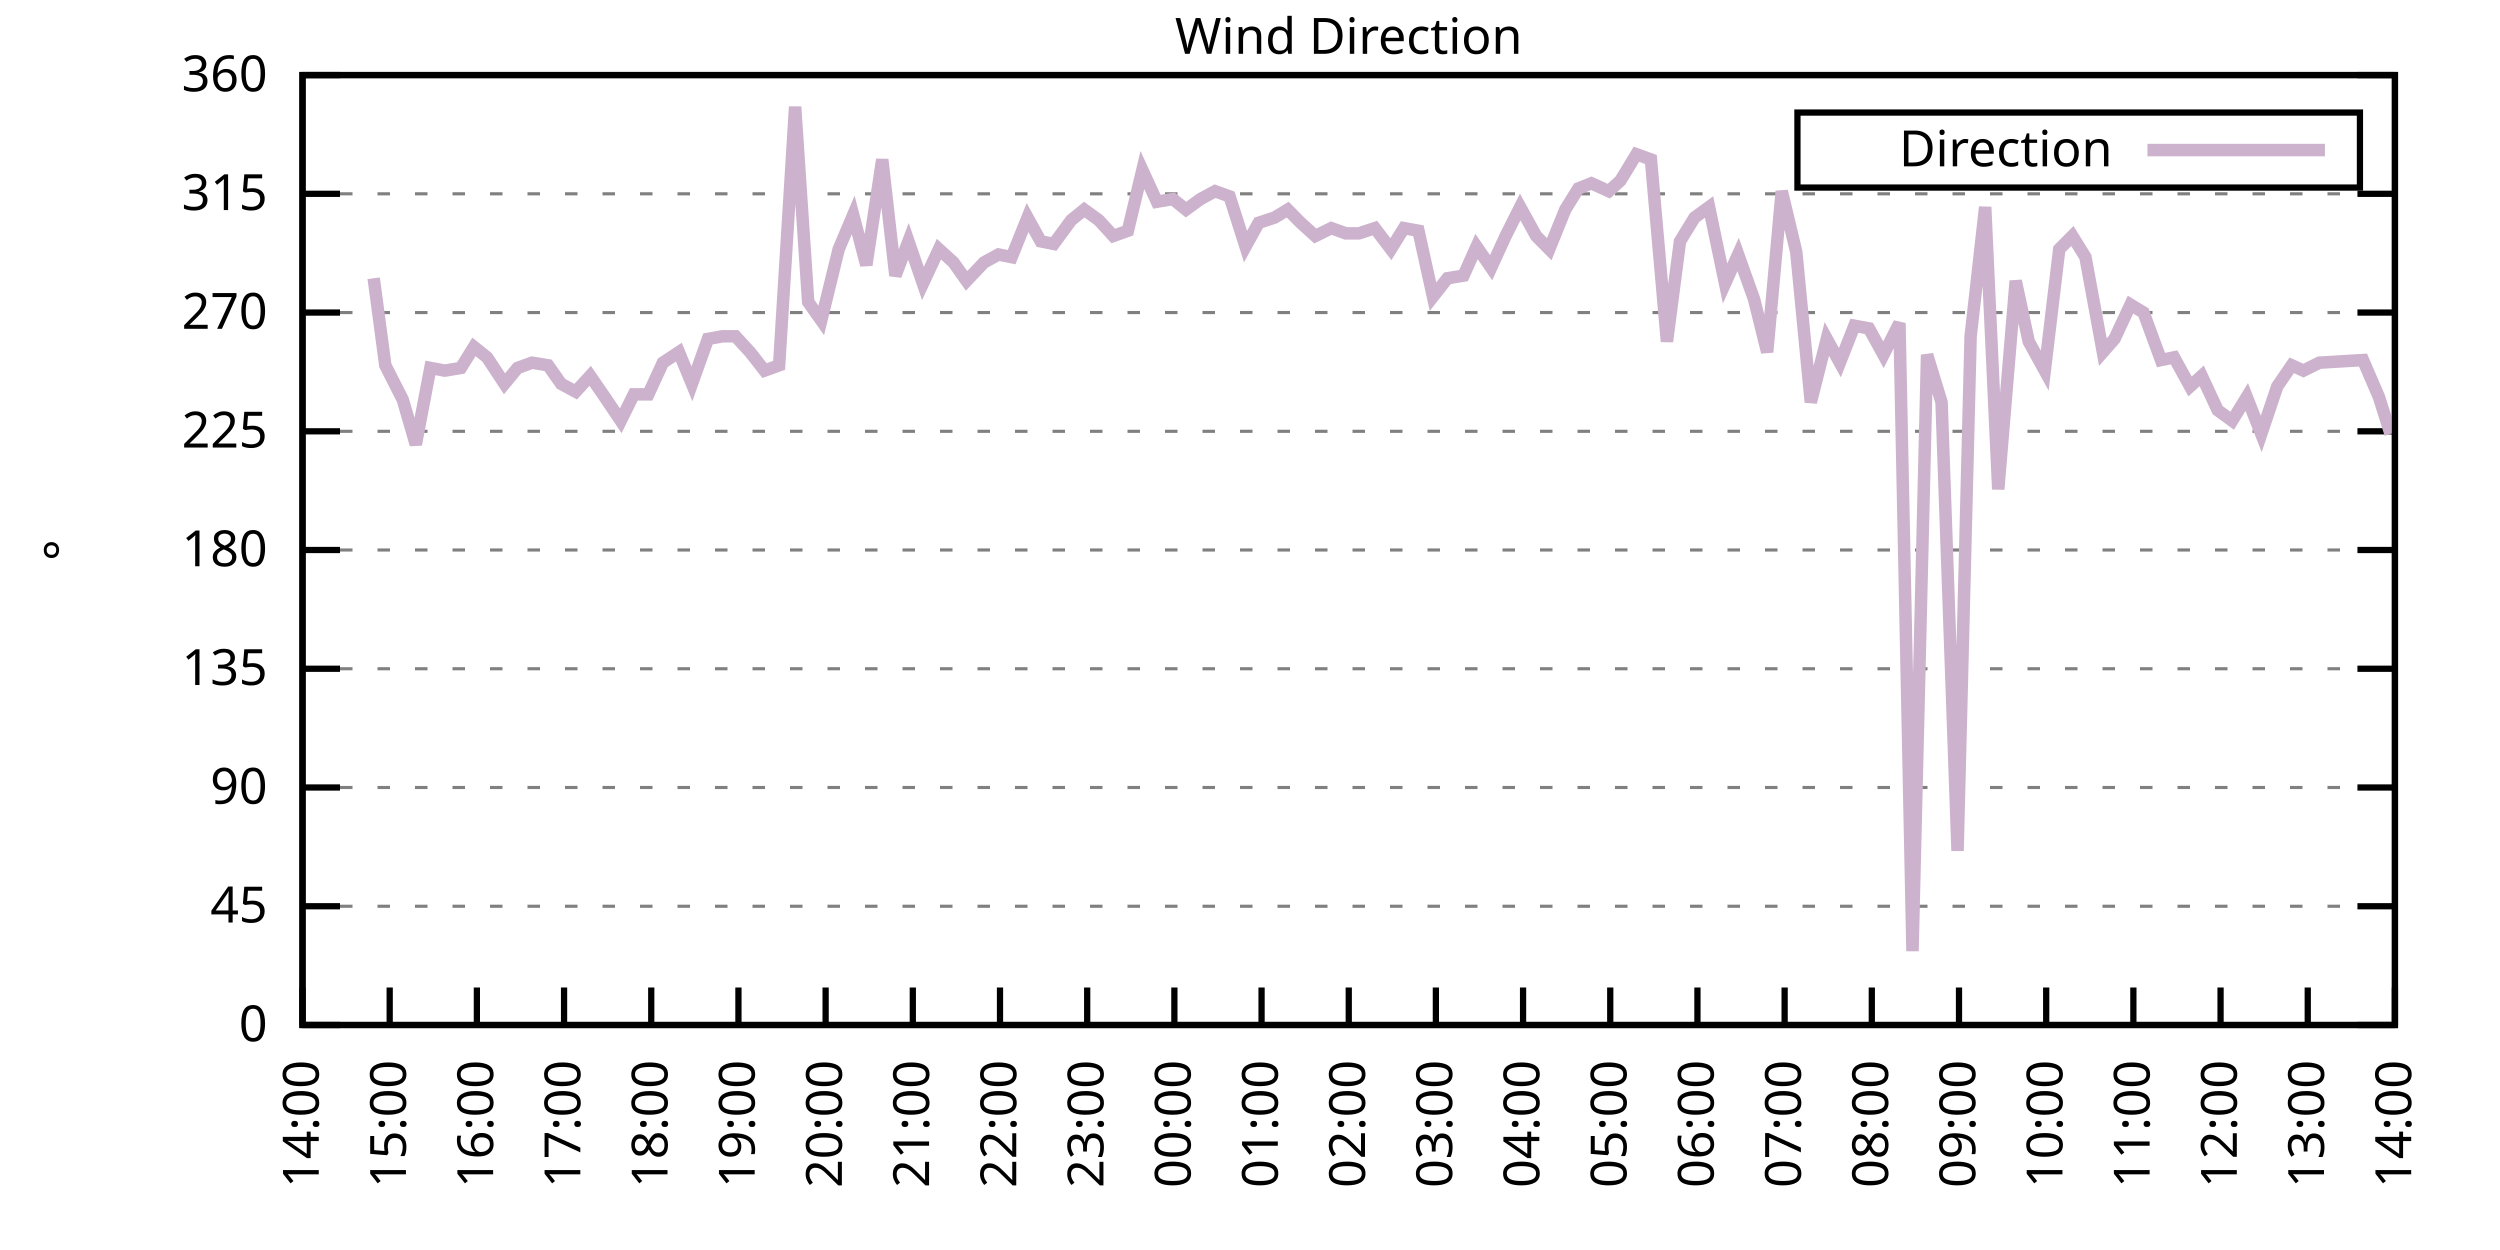
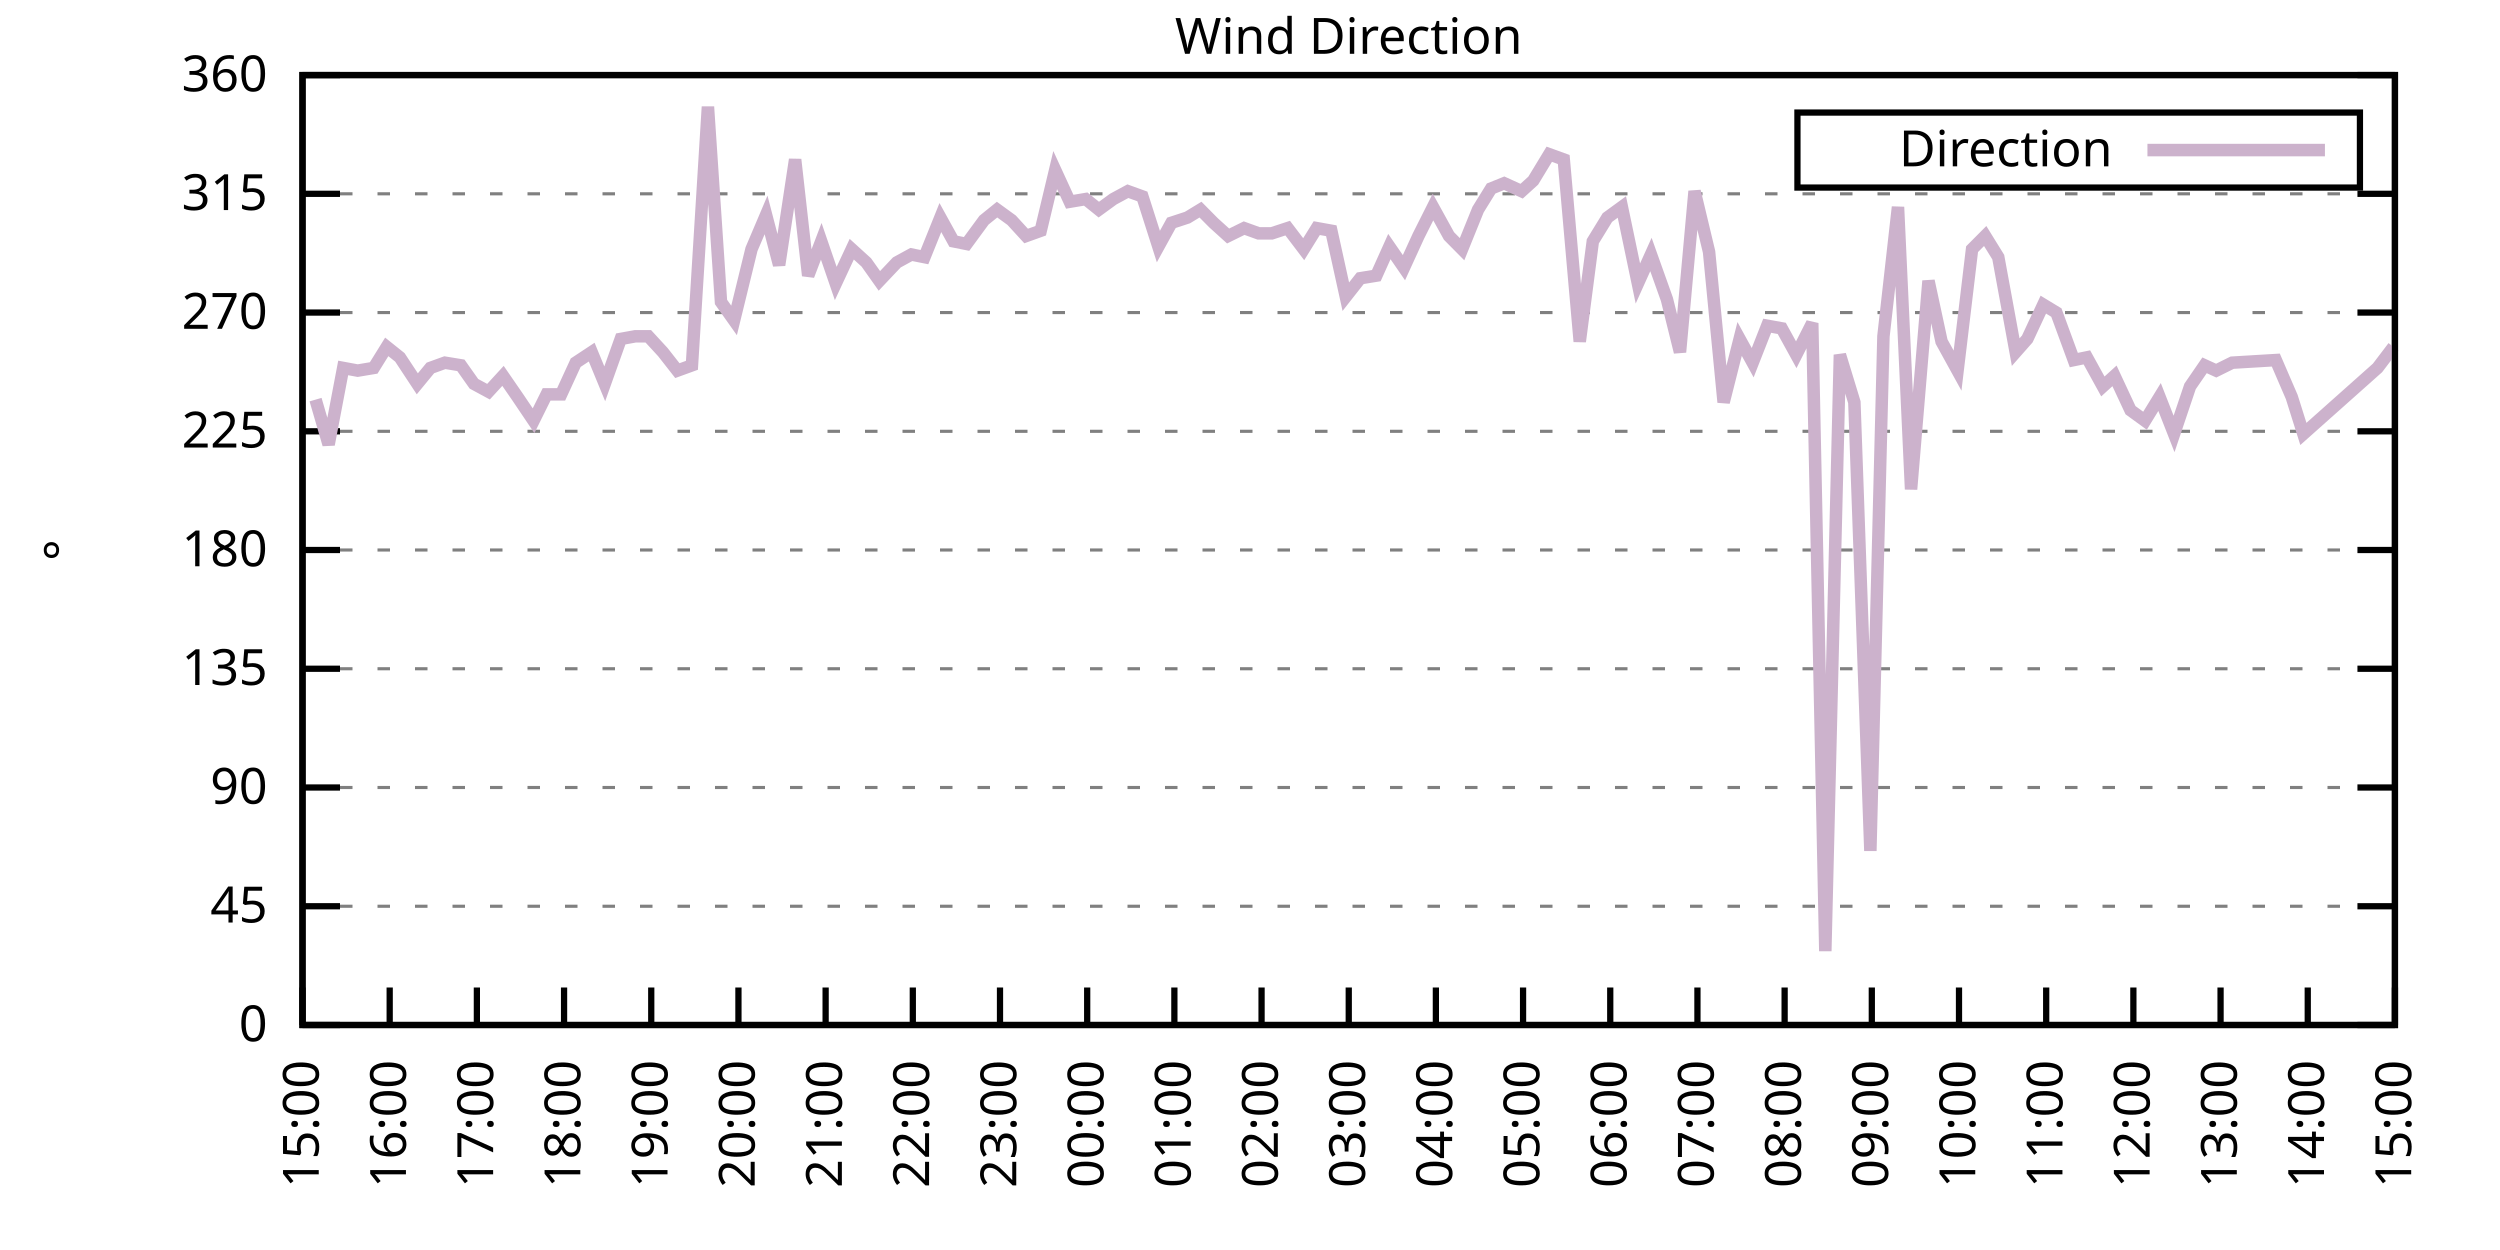
<svg xmlns="http://www.w3.org/2000/svg" xmlns:xlink="http://www.w3.org/1999/xlink" width="400" height="200" viewBox="0 0 400 200">
  <g id="gnuplot_canvas">
    <rect x="0" y="0" width="400" height="200" fill="none" />
    <defs>
      <circle id="gpDot" r="0.5" stroke-width="0.5" stroke="currentColor" />
      <path id="gpPt0" stroke-width="0.333" stroke="currentColor" d="M-1,0 h2 M0,-1 v2" />
      <path id="gpPt1" stroke-width="0.333" stroke="currentColor" d="M-1,-1 L1,1 M1,-1 L-1,1" />
      <path id="gpPt2" stroke-width="0.333" stroke="currentColor" d="M-1,0 L1,0 M0,-1 L0,1 M-1,-1 L1,1 M-1,1 L1,-1" />
      <rect id="gpPt3" stroke-width="0.333" stroke="currentColor" x="-1" y="-1" width="2" height="2" />
      <rect id="gpPt4" stroke-width="0.333" stroke="currentColor" fill="currentColor" x="-1" y="-1" width="2" height="2" />
      <circle id="gpPt5" stroke-width="0.333" stroke="currentColor" cx="0" cy="0" r="1" />
      <use xlink:href="#gpPt5" id="gpPt6" fill="currentColor" stroke="none" />
      <path id="gpPt7" stroke-width="0.333" stroke="currentColor" d="M0,-1.33 L-1.33,0.67 L1.33,0.67 z" />
      <use xlink:href="#gpPt7" id="gpPt8" fill="currentColor" stroke="none" />
      <use xlink:href="#gpPt7" id="gpPt9" stroke="currentColor" transform="rotate(180)" />
      <use xlink:href="#gpPt9" id="gpPt10" fill="currentColor" stroke="none" />
      <use xlink:href="#gpPt3" id="gpPt11" stroke="currentColor" transform="rotate(45)" />
      <use xlink:href="#gpPt11" id="gpPt12" fill="currentColor" stroke="none" />
      <path id="gpPt13" stroke-width="0.333" stroke="currentColor" d="M0,1.330 L1.265,0.411 L0.782,-1.067 L-0.782,-1.076 L-1.265,0.411 z" />
      <use xlink:href="#gpPt13" id="gpPt14" fill="currentColor" stroke="none" />
      <filter id="textbox" filterUnits="objectBoundingBox" x="0" y="0" height="1" width="1">
        <feFlood flood-color="white" flood-opacity="1" result="bgnd" />
        <feComposite in="SourceGraphic" in2="bgnd" operator="atop" />
      </filter>
      <filter id="greybox" filterUnits="objectBoundingBox" x="0" y="0" height="1" width="1">
        <feFlood flood-color="lightgrey" flood-opacity="1" result="grey" />
        <feComposite in="SourceGraphic" in2="grey" operator="atop" />
      </filter>
    </defs>
    <g fill="none" color="white" stroke="currentColor" stroke-width="1.00" stroke-linecap="butt" stroke-linejoin="miter">
</g>
    <g fill="none" color="black" stroke="currentColor" stroke-width="1.00" stroke-linecap="butt" stroke-linejoin="miter">
      <g stroke="none" shape-rendering="crispEdges">
        <polygon fill="rgb(255, 255, 255)" points="48.40,164.00 383.18,164.00 383.18,12.02 48.40,12.02 " />
      </g>
    </g>
    <g fill="none" color="black" stroke="currentColor" stroke-width="1.00" stroke-linecap="butt" stroke-linejoin="miter">
</g>
    <g fill="none" color="black" stroke="black" stroke-width="0.50" stroke-linecap="butt" stroke-linejoin="miter">
</g>
    <g fill="none" color="gray" stroke="currentColor" stroke-width="0.50" stroke-linecap="butt" stroke-linejoin="miter">
      <path stroke="gray" stroke-dasharray="2,4" class="gridline" d="M48.40,164.00 L383.19,164.00  " />
    </g>
    <g fill="none" color="gray" stroke="gray" stroke-width="1.00" stroke-linecap="butt" stroke-linejoin="miter">
</g>
    <g fill="none" color="black" stroke="currentColor" stroke-width="1.00" stroke-linecap="butt" stroke-linejoin="miter">
      <path stroke="black" d="M48.40,164.00 L54.40,164.00 M383.19,164.00 L377.19,164.00  " />
      <g transform="translate(42.80,166.60)" stroke="none" fill="black" font-family="Sans" font-size="8.00" text-anchor="end">
        <text>
          <tspan font-family="Sans"> 0</tspan>
        </text>
      </g>
    </g>
    <g fill="none" color="black" stroke="currentColor" stroke-width="1.00" stroke-linecap="butt" stroke-linejoin="miter">
</g>
    <g fill="none" color="black" stroke="black" stroke-width="0.50" stroke-linecap="butt" stroke-linejoin="miter">
</g>
    <g fill="none" color="gray" stroke="currentColor" stroke-width="0.50" stroke-linecap="butt" stroke-linejoin="miter">
      <path stroke="gray" stroke-dasharray="2,4" class="gridline" d="M48.40,145.00 L383.19,145.00  " />
    </g>
    <g fill="none" color="gray" stroke="gray" stroke-width="1.00" stroke-linecap="butt" stroke-linejoin="miter">
</g>
    <g fill="none" color="black" stroke="currentColor" stroke-width="1.00" stroke-linecap="butt" stroke-linejoin="miter">
      <path stroke="black" d="M48.40,145.00 L54.40,145.00 M383.19,145.00 L377.19,145.00  " />
      <g transform="translate(42.80,147.60)" stroke="none" fill="black" font-family="Sans" font-size="8.00" text-anchor="end">
        <text>
          <tspan font-family="Sans"> 45</tspan>
        </text>
      </g>
    </g>
    <g fill="none" color="black" stroke="currentColor" stroke-width="1.00" stroke-linecap="butt" stroke-linejoin="miter">
</g>
    <g fill="none" color="black" stroke="black" stroke-width="0.50" stroke-linecap="butt" stroke-linejoin="miter">
</g>
    <g fill="none" color="gray" stroke="currentColor" stroke-width="0.50" stroke-linecap="butt" stroke-linejoin="miter">
      <path stroke="gray" stroke-dasharray="2,4" class="gridline" d="M48.40,126.00 L383.19,126.00  " />
    </g>
    <g fill="none" color="gray" stroke="gray" stroke-width="1.00" stroke-linecap="butt" stroke-linejoin="miter">
</g>
    <g fill="none" color="black" stroke="currentColor" stroke-width="1.00" stroke-linecap="butt" stroke-linejoin="miter">
      <path stroke="black" d="M48.40,126.00 L54.40,126.00 M383.19,126.00 L377.19,126.00  " />
      <g transform="translate(42.80,128.60)" stroke="none" fill="black" font-family="Sans" font-size="8.00" text-anchor="end">
        <text>
          <tspan font-family="Sans"> 90</tspan>
        </text>
      </g>
    </g>
    <g fill="none" color="black" stroke="currentColor" stroke-width="1.00" stroke-linecap="butt" stroke-linejoin="miter">
</g>
    <g fill="none" color="black" stroke="black" stroke-width="0.50" stroke-linecap="butt" stroke-linejoin="miter">
</g>
    <g fill="none" color="gray" stroke="currentColor" stroke-width="0.50" stroke-linecap="butt" stroke-linejoin="miter">
      <path stroke="gray" stroke-dasharray="2,4" class="gridline" d="M48.40,107.00 L383.19,107.00  " />
    </g>
    <g fill="none" color="gray" stroke="gray" stroke-width="1.00" stroke-linecap="butt" stroke-linejoin="miter">
</g>
    <g fill="none" color="black" stroke="currentColor" stroke-width="1.00" stroke-linecap="butt" stroke-linejoin="miter">
      <path stroke="black" d="M48.40,107.00 L54.40,107.00 M383.19,107.00 L377.19,107.00  " />
      <g transform="translate(42.80,109.60)" stroke="none" fill="black" font-family="Sans" font-size="8.00" text-anchor="end">
        <text>
          <tspan font-family="Sans"> 135</tspan>
        </text>
      </g>
    </g>
    <g fill="none" color="black" stroke="currentColor" stroke-width="1.00" stroke-linecap="butt" stroke-linejoin="miter">
</g>
    <g fill="none" color="black" stroke="black" stroke-width="0.50" stroke-linecap="butt" stroke-linejoin="miter">
</g>
    <g fill="none" color="gray" stroke="currentColor" stroke-width="0.50" stroke-linecap="butt" stroke-linejoin="miter">
      <path stroke="gray" stroke-dasharray="2,4" class="gridline" d="M48.40,88.00 L383.19,88.00  " />
    </g>
    <g fill="none" color="gray" stroke="gray" stroke-width="1.00" stroke-linecap="butt" stroke-linejoin="miter">
</g>
    <g fill="none" color="black" stroke="currentColor" stroke-width="1.00" stroke-linecap="butt" stroke-linejoin="miter">
      <path stroke="black" d="M48.40,88.00 L54.40,88.00 M383.19,88.00 L377.19,88.00  " />
      <g transform="translate(42.80,90.60)" stroke="none" fill="black" font-family="Sans" font-size="8.00" text-anchor="end">
        <text>
          <tspan font-family="Sans"> 180</tspan>
        </text>
      </g>
    </g>
    <g fill="none" color="black" stroke="currentColor" stroke-width="1.00" stroke-linecap="butt" stroke-linejoin="miter">
</g>
    <g fill="none" color="black" stroke="black" stroke-width="0.50" stroke-linecap="butt" stroke-linejoin="miter">
</g>
    <g fill="none" color="gray" stroke="currentColor" stroke-width="0.50" stroke-linecap="butt" stroke-linejoin="miter">
      <path stroke="gray" stroke-dasharray="2,4" class="gridline" d="M48.40,69.01 L383.19,69.01  " />
    </g>
    <g fill="none" color="gray" stroke="gray" stroke-width="1.00" stroke-linecap="butt" stroke-linejoin="miter">
</g>
    <g fill="none" color="black" stroke="currentColor" stroke-width="1.00" stroke-linecap="butt" stroke-linejoin="miter">
      <path stroke="black" d="M48.40,69.01 L54.40,69.01 M383.19,69.01 L377.19,69.01  " />
      <g transform="translate(42.80,71.61)" stroke="none" fill="black" font-family="Sans" font-size="8.00" text-anchor="end">
        <text>
          <tspan font-family="Sans"> 225</tspan>
        </text>
      </g>
    </g>
    <g fill="none" color="black" stroke="currentColor" stroke-width="1.00" stroke-linecap="butt" stroke-linejoin="miter">
</g>
    <g fill="none" color="black" stroke="black" stroke-width="0.50" stroke-linecap="butt" stroke-linejoin="miter">
</g>
    <g fill="none" color="gray" stroke="currentColor" stroke-width="0.50" stroke-linecap="butt" stroke-linejoin="miter">
      <path stroke="gray" stroke-dasharray="2,4" class="gridline" d="M48.40,50.01 L383.19,50.01  " />
    </g>
    <g fill="none" color="gray" stroke="gray" stroke-width="1.00" stroke-linecap="butt" stroke-linejoin="miter">
</g>
    <g fill="none" color="black" stroke="currentColor" stroke-width="1.00" stroke-linecap="butt" stroke-linejoin="miter">
      <path stroke="black" d="M48.40,50.01 L54.40,50.01 M383.19,50.01 L377.19,50.01  " />
      <g transform="translate(42.80,52.61)" stroke="none" fill="black" font-family="Sans" font-size="8.00" text-anchor="end">
        <text>
          <tspan font-family="Sans"> 270</tspan>
        </text>
      </g>
    </g>
    <g fill="none" color="black" stroke="currentColor" stroke-width="1.00" stroke-linecap="butt" stroke-linejoin="miter">
</g>
    <g fill="none" color="black" stroke="black" stroke-width="0.50" stroke-linecap="butt" stroke-linejoin="miter">
</g>
    <g fill="none" color="gray" stroke="currentColor" stroke-width="0.50" stroke-linecap="butt" stroke-linejoin="miter">
      <path stroke="gray" stroke-dasharray="2,4" class="gridline" d="M48.40,31.01 L383.19,31.01  " />
    </g>
    <g fill="none" color="gray" stroke="gray" stroke-width="1.00" stroke-linecap="butt" stroke-linejoin="miter">
</g>
    <g fill="none" color="black" stroke="currentColor" stroke-width="1.00" stroke-linecap="butt" stroke-linejoin="miter">
      <path stroke="black" d="M48.40,31.01 L54.40,31.01 M383.19,31.01 L377.19,31.01  " />
      <g transform="translate(42.80,33.61)" stroke="none" fill="black" font-family="Sans" font-size="8.00" text-anchor="end">
        <text>
          <tspan font-family="Sans"> 315</tspan>
        </text>
      </g>
    </g>
    <g fill="none" color="black" stroke="currentColor" stroke-width="1.00" stroke-linecap="butt" stroke-linejoin="miter">
</g>
    <g fill="none" color="black" stroke="black" stroke-width="0.50" stroke-linecap="butt" stroke-linejoin="miter">
</g>
    <g fill="none" color="gray" stroke="currentColor" stroke-width="0.50" stroke-linecap="butt" stroke-linejoin="miter">
      <path stroke="gray" stroke-dasharray="2,4" class="gridline" d="M48.40,12.01 L383.19,12.01  " />
    </g>
    <g fill="none" color="gray" stroke="gray" stroke-width="1.00" stroke-linecap="butt" stroke-linejoin="miter">
</g>
    <g fill="none" color="black" stroke="currentColor" stroke-width="1.00" stroke-linecap="butt" stroke-linejoin="miter">
      <path stroke="black" d="M48.40,12.01 L54.40,12.01 M383.19,12.01 L377.19,12.01  " />
      <g transform="translate(42.80,14.61)" stroke="none" fill="black" font-family="Sans" font-size="8.00" text-anchor="end">
        <text>
          <tspan font-family="Sans"> 360</tspan>
        </text>
      </g>
    </g>
    <g fill="none" color="black" stroke="currentColor" stroke-width="1.00" stroke-linecap="butt" stroke-linejoin="miter">
      <path stroke="black" d="M48.40,164.00 L48.40,158.00  " />
      <g transform="translate(51.00,169.60) rotate(270.00)" stroke="none" fill="black" font-family="Sans" font-size="8.00" text-anchor="end">
        <text>
-           <tspan font-family="Sans">14:00</tspan>
+           <tspan font-family="Sans">15:00</tspan>
        </text>
      </g>
    </g>
    <g fill="none" color="black" stroke="currentColor" stroke-width="1.00" stroke-linecap="butt" stroke-linejoin="miter">
      <path stroke="black" d="M62.35,164.00 L62.35,158.00  " />
      <g transform="translate(64.95,169.60) rotate(270.00)" stroke="none" fill="black" font-family="Sans" font-size="8.00" text-anchor="end">
        <text>
-           <tspan font-family="Sans">15:00</tspan>
+           <tspan font-family="Sans">16:00</tspan>
        </text>
      </g>
    </g>
    <g fill="none" color="black" stroke="currentColor" stroke-width="1.00" stroke-linecap="butt" stroke-linejoin="miter">
      <path stroke="black" d="M76.30,164.00 L76.30,158.00  " />
      <g transform="translate(78.90,169.60) rotate(270.00)" stroke="none" fill="black" font-family="Sans" font-size="8.00" text-anchor="end">
        <text>
-           <tspan font-family="Sans">16:00</tspan>
+           <tspan font-family="Sans">17:00</tspan>
        </text>
      </g>
    </g>
    <g fill="none" color="black" stroke="currentColor" stroke-width="1.00" stroke-linecap="butt" stroke-linejoin="miter">
      <path stroke="black" d="M90.25,164.00 L90.25,158.00  " />
      <g transform="translate(92.85,169.60) rotate(270.00)" stroke="none" fill="black" font-family="Sans" font-size="8.00" text-anchor="end">
        <text>
-           <tspan font-family="Sans">17:00</tspan>
+           <tspan font-family="Sans">18:00</tspan>
        </text>
      </g>
    </g>
    <g fill="none" color="black" stroke="currentColor" stroke-width="1.00" stroke-linecap="butt" stroke-linejoin="miter">
      <path stroke="black" d="M104.20,164.00 L104.20,158.00  " />
      <g transform="translate(106.80,169.60) rotate(270.00)" stroke="none" fill="black" font-family="Sans" font-size="8.00" text-anchor="end">
        <text>
-           <tspan font-family="Sans">18:00</tspan>
+           <tspan font-family="Sans">19:00</tspan>
        </text>
      </g>
    </g>
    <g fill="none" color="black" stroke="currentColor" stroke-width="1.00" stroke-linecap="butt" stroke-linejoin="miter">
      <path stroke="black" d="M118.15,164.00 L118.15,158.00  " />
      <g transform="translate(120.75,169.60) rotate(270.00)" stroke="none" fill="black" font-family="Sans" font-size="8.00" text-anchor="end">
        <text>
-           <tspan font-family="Sans">19:00</tspan>
+           <tspan font-family="Sans">20:00</tspan>
        </text>
      </g>
    </g>
    <g fill="none" color="black" stroke="currentColor" stroke-width="1.00" stroke-linecap="butt" stroke-linejoin="miter">
      <path stroke="black" d="M132.10,164.00 L132.10,158.00  " />
      <g transform="translate(134.70,169.60) rotate(270.00)" stroke="none" fill="black" font-family="Sans" font-size="8.00" text-anchor="end">
        <text>
-           <tspan font-family="Sans">20:00</tspan>
+           <tspan font-family="Sans">21:00</tspan>
        </text>
      </g>
    </g>
    <g fill="none" color="black" stroke="currentColor" stroke-width="1.00" stroke-linecap="butt" stroke-linejoin="miter">
      <path stroke="black" d="M146.05,164.00 L146.05,158.00  " />
      <g transform="translate(148.65,169.60) rotate(270.00)" stroke="none" fill="black" font-family="Sans" font-size="8.00" text-anchor="end">
        <text>
-           <tspan font-family="Sans">21:00</tspan>
+           <tspan font-family="Sans">22:00</tspan>
        </text>
      </g>
    </g>
    <g fill="none" color="black" stroke="currentColor" stroke-width="1.00" stroke-linecap="butt" stroke-linejoin="miter">
      <path stroke="black" d="M160.00,164.00 L160.00,158.00  " />
      <g transform="translate(162.60,169.60) rotate(270.00)" stroke="none" fill="black" font-family="Sans" font-size="8.00" text-anchor="end">
        <text>
-           <tspan font-family="Sans">22:00</tspan>
+           <tspan font-family="Sans">23:00</tspan>
        </text>
      </g>
    </g>
    <g fill="none" color="black" stroke="currentColor" stroke-width="1.00" stroke-linecap="butt" stroke-linejoin="miter">
      <path stroke="black" d="M173.95,164.00 L173.95,158.00  " />
      <g transform="translate(176.55,169.60) rotate(270.00)" stroke="none" fill="black" font-family="Sans" font-size="8.00" text-anchor="end">
        <text>
-           <tspan font-family="Sans">23:00</tspan>
+           <tspan font-family="Sans">00:00</tspan>
        </text>
      </g>
    </g>
    <g fill="none" color="black" stroke="currentColor" stroke-width="1.00" stroke-linecap="butt" stroke-linejoin="miter">
      <path stroke="black" d="M187.90,164.00 L187.90,158.00  " />
      <g transform="translate(190.50,169.60) rotate(270.00)" stroke="none" fill="black" font-family="Sans" font-size="8.00" text-anchor="end">
        <text>
-           <tspan font-family="Sans">00:00</tspan>
+           <tspan font-family="Sans">01:00</tspan>
        </text>
      </g>
    </g>
    <g fill="none" color="black" stroke="currentColor" stroke-width="1.00" stroke-linecap="butt" stroke-linejoin="miter">
      <path stroke="black" d="M201.85,164.00 L201.85,158.00  " />
      <g transform="translate(204.45,169.60) rotate(270.00)" stroke="none" fill="black" font-family="Sans" font-size="8.00" text-anchor="end">
        <text>
-           <tspan font-family="Sans">01:00</tspan>
+           <tspan font-family="Sans">02:00</tspan>
        </text>
      </g>
    </g>
    <g fill="none" color="black" stroke="currentColor" stroke-width="1.00" stroke-linecap="butt" stroke-linejoin="miter">
      <path stroke="black" d="M215.80,164.00 L215.80,158.00  " />
      <g transform="translate(218.40,169.60) rotate(270.00)" stroke="none" fill="black" font-family="Sans" font-size="8.00" text-anchor="end">
        <text>
-           <tspan font-family="Sans">02:00</tspan>
+           <tspan font-family="Sans">03:00</tspan>
        </text>
      </g>
    </g>
    <g fill="none" color="black" stroke="currentColor" stroke-width="1.00" stroke-linecap="butt" stroke-linejoin="miter">
      <path stroke="black" d="M229.74,164.00 L229.74,158.00  " />
      <g transform="translate(232.34,169.60) rotate(270.00)" stroke="none" fill="black" font-family="Sans" font-size="8.00" text-anchor="end">
        <text>
-           <tspan font-family="Sans">03:00</tspan>
+           <tspan font-family="Sans">04:00</tspan>
        </text>
      </g>
    </g>
    <g fill="none" color="black" stroke="currentColor" stroke-width="1.00" stroke-linecap="butt" stroke-linejoin="miter">
      <path stroke="black" d="M243.69,164.00 L243.69,158.00  " />
      <g transform="translate(246.29,169.60) rotate(270.00)" stroke="none" fill="black" font-family="Sans" font-size="8.00" text-anchor="end">
        <text>
-           <tspan font-family="Sans">04:00</tspan>
+           <tspan font-family="Sans">05:00</tspan>
        </text>
      </g>
    </g>
    <g fill="none" color="black" stroke="currentColor" stroke-width="1.00" stroke-linecap="butt" stroke-linejoin="miter">
      <path stroke="black" d="M257.64,164.00 L257.64,158.00  " />
      <g transform="translate(260.24,169.60) rotate(270.00)" stroke="none" fill="black" font-family="Sans" font-size="8.00" text-anchor="end">
        <text>
-           <tspan font-family="Sans">05:00</tspan>
+           <tspan font-family="Sans">06:00</tspan>
        </text>
      </g>
    </g>
    <g fill="none" color="black" stroke="currentColor" stroke-width="1.00" stroke-linecap="butt" stroke-linejoin="miter">
      <path stroke="black" d="M271.59,164.00 L271.59,158.00  " />
      <g transform="translate(274.19,169.60) rotate(270.00)" stroke="none" fill="black" font-family="Sans" font-size="8.00" text-anchor="end">
        <text>
-           <tspan font-family="Sans">06:00</tspan>
+           <tspan font-family="Sans">07:00</tspan>
        </text>
      </g>
    </g>
    <g fill="none" color="black" stroke="currentColor" stroke-width="1.00" stroke-linecap="butt" stroke-linejoin="miter">
      <path stroke="black" d="M285.54,164.00 L285.54,158.00  " />
      <g transform="translate(288.14,169.60) rotate(270.00)" stroke="none" fill="black" font-family="Sans" font-size="8.00" text-anchor="end">
        <text>
-           <tspan font-family="Sans">07:00</tspan>
+           <tspan font-family="Sans">08:00</tspan>
        </text>
      </g>
    </g>
    <g fill="none" color="black" stroke="currentColor" stroke-width="1.00" stroke-linecap="butt" stroke-linejoin="miter">
      <path stroke="black" d="M299.49,164.00 L299.49,158.00  " />
      <g transform="translate(302.09,169.60) rotate(270.00)" stroke="none" fill="black" font-family="Sans" font-size="8.00" text-anchor="end">
        <text>
-           <tspan font-family="Sans">08:00</tspan>
+           <tspan font-family="Sans">09:00</tspan>
        </text>
      </g>
    </g>
    <g fill="none" color="black" stroke="currentColor" stroke-width="1.00" stroke-linecap="butt" stroke-linejoin="miter">
      <path stroke="black" d="M313.44,164.00 L313.44,158.00  " />
      <g transform="translate(316.04,169.60) rotate(270.00)" stroke="none" fill="black" font-family="Sans" font-size="8.00" text-anchor="end">
        <text>
-           <tspan font-family="Sans">09:00</tspan>
+           <tspan font-family="Sans">10:00</tspan>
        </text>
      </g>
    </g>
    <g fill="none" color="black" stroke="currentColor" stroke-width="1.00" stroke-linecap="butt" stroke-linejoin="miter">
      <path stroke="black" d="M327.39,164.00 L327.39,158.00  " />
      <g transform="translate(329.99,169.60) rotate(270.00)" stroke="none" fill="black" font-family="Sans" font-size="8.00" text-anchor="end">
        <text>
-           <tspan font-family="Sans">10:00</tspan>
+           <tspan font-family="Sans">11:00</tspan>
        </text>
      </g>
    </g>
    <g fill="none" color="black" stroke="currentColor" stroke-width="1.00" stroke-linecap="butt" stroke-linejoin="miter">
      <path stroke="black" d="M341.34,164.00 L341.34,158.00  " />
      <g transform="translate(343.94,169.60) rotate(270.00)" stroke="none" fill="black" font-family="Sans" font-size="8.00" text-anchor="end">
        <text>
-           <tspan font-family="Sans">11:00</tspan>
+           <tspan font-family="Sans">12:00</tspan>
        </text>
      </g>
    </g>
    <g fill="none" color="black" stroke="currentColor" stroke-width="1.00" stroke-linecap="butt" stroke-linejoin="miter">
      <path stroke="black" d="M355.29,164.00 L355.29,158.00  " />
      <g transform="translate(357.89,169.60) rotate(270.00)" stroke="none" fill="black" font-family="Sans" font-size="8.00" text-anchor="end">
        <text>
-           <tspan font-family="Sans">12:00</tspan>
+           <tspan font-family="Sans">13:00</tspan>
        </text>
      </g>
    </g>
    <g fill="none" color="black" stroke="currentColor" stroke-width="1.00" stroke-linecap="butt" stroke-linejoin="miter">
      <path stroke="black" d="M369.24,164.00 L369.24,158.00  " />
      <g transform="translate(371.84,169.60) rotate(270.00)" stroke="none" fill="black" font-family="Sans" font-size="8.00" text-anchor="end">
        <text>
-           <tspan font-family="Sans">13:00</tspan>
+           <tspan font-family="Sans">14:00</tspan>
        </text>
      </g>
    </g>
    <g fill="none" color="black" stroke="currentColor" stroke-width="1.00" stroke-linecap="butt" stroke-linejoin="miter">
      <path stroke="black" d="M383.19,164.00 L383.19,158.00  " />
      <g transform="translate(385.79,169.60) rotate(270.00)" stroke="none" fill="black" font-family="Sans" font-size="8.00" text-anchor="end">
        <text>
-           <tspan font-family="Sans">14:00</tspan>
+           <tspan font-family="Sans">15:00</tspan>
        </text>
      </g>
    </g>
    <g fill="none" color="black" stroke="currentColor" stroke-width="1.00" stroke-linecap="butt" stroke-linejoin="miter">
</g>
    <g fill="none" color="black" stroke="currentColor" stroke-width="1.00" stroke-linecap="butt" stroke-linejoin="miter">
      <path stroke="black" d="M48.40,12.01 L48.40,164.00 L383.19,164.00 L383.19,12.01 L48.40,12.01 Z  " />
    </g>
    <g fill="none" color="black" stroke="currentColor" stroke-width="1.00" stroke-linecap="butt" stroke-linejoin="miter">
</g>
    <g fill="none" color="black" stroke="currentColor" stroke-width="1.00" stroke-linecap="butt" stroke-linejoin="miter">
      <path stroke="black" d="M287.59,30.01 L287.59,18.01 L377.59,18.01 L377.59,30.01 L287.59,30.01 Z  " />
    </g>
    <g id="Wind_direction_plot_1">
      <g fill="none" color="white" stroke="black" stroke-width="2.00" stroke-linecap="butt" stroke-linejoin="miter">
</g>
      <g fill="none" color="black" stroke="currentColor" stroke-width="2.00" stroke-linecap="butt" stroke-linejoin="miter">
        <g transform="translate(337.99,26.61)" stroke="none" fill="black" font-family="Sans" font-size="8.00" text-anchor="end">
          <text>
            <tspan font-family="Sans">Direction</tspan>
          </text>
        </g>
      </g>
      <g fill="none" color="black" stroke="currentColor" stroke-width="2.00" stroke-linecap="butt" stroke-linejoin="miter">
-         <path stroke="rgb(204, 178, 204)" d="M343.59,24.01 L371.99,24.01 M59.79,44.52 L61.65,58.45 L64.44,63.94 L66.53,71.12 L68.86,58.87 L71.18,59.30   L73.74,58.87 L75.83,55.50 L77.93,57.18 L80.72,61.41 L82.81,58.87 L85.13,58.03 L87.69,58.45 L89.78,61.41   L92.11,62.67 L94.43,60.14 L96.76,63.52 L99.32,67.32 L101.41,63.10 L103.73,63.10 L106.06,58.03 L108.62,56.34   L110.71,61.41 L113.27,54.23 L115.59,53.81 L117.68,53.81 L120.01,56.34 L122.33,59.30 L124.66,58.45 L127.22,17.08   L129.31,48.32 L131.40,51.27 L134.19,39.87 L136.51,34.39 L138.61,42.41 L141.16,25.52 L143.26,44.10 L145.35,38.61   L147.67,45.36 L150.23,39.87 L152.56,41.99 L154.65,44.94 L157.44,41.99 L159.76,40.72 L161.86,41.14 L164.41,34.81   L166.51,38.61 L168.60,39.03 L171.39,35.23 L173.48,33.54 L175.81,35.23 L178.13,37.76 L180.46,36.92 L182.78,27.21   L185.11,32.28 L187.66,31.85 L189.76,33.54 L192.08,31.85 L194.41,30.59 L196.73,31.43 L199.29,39.45 L201.38,35.65   L203.94,34.81 L206.03,33.54 L208.12,35.65 L210.45,37.76 L213.01,36.50 L215.33,37.34 L217.42,37.34 L219.98,36.50   L222.54,39.87 L224.63,36.50 L226.95,36.92 L229.28,47.47 L231.60,44.52 L234.16,44.10 L236.25,39.45 L238.58,42.83   L240.90,37.76 L243.23,33.12 L245.79,37.76 L247.88,39.87 L250.44,33.54 L252.53,30.16 L254.62,29.32 L257.41,30.59   L259.27,28.90 L261.83,24.68 L264.15,25.52 L266.71,54.65 L268.80,38.61 L271.13,34.81 L273.45,33.12 L276.01,45.36   L278.10,40.72 L280.66,47.90 L282.75,56.34 L285.08,30.59 L287.40,40.30 L289.73,64.36 L292.29,54.23 L294.38,58.03   L296.70,52.12 L299.03,52.54 L301.35,56.76 L303.91,51.70 L306.00,152.18 L308.33,56.76 L310.65,64.36 L313.21,136.14   L315.30,53.81 L317.63,33.12 L319.72,78.29 L322.51,44.94 L324.60,54.65 L327.16,59.30 L329.48,39.87 L331.58,37.76   L333.67,41.14 L336.46,56.34 L338.32,54.23 L340.88,48.74 L342.97,50.01 L345.76,57.61 L347.85,57.18 L350.41,61.83   L352.27,60.14 L354.83,65.63 L357.15,67.32 L359.48,63.52 L361.80,69.43 L364.36,61.83 L366.68,58.45 L368.54,59.30   L371.10,58.03 L378.08,57.61 L380.63,63.52 L382.49,69.43  " />
+         <path stroke="rgb(204, 178, 204)" d="M343.59,24.01 L371.99,24.01 M50.49,63.94 L52.58,71.12 L54.91,58.87 L57.23,59.30 L59.79,58.87 L61.88,55.50   L63.98,57.18 L66.77,61.41 L68.86,58.87 L71.18,58.03 L73.74,58.45 L75.83,61.41 L78.16,62.67 L80.48,60.14   L82.81,63.52 L85.37,67.32 L87.46,63.10 L89.78,63.10 L92.11,58.03 L94.67,56.34 L96.76,61.41 L99.32,54.23   L101.64,53.81 L103.73,53.81 L106.06,56.34 L108.38,59.30 L110.71,58.45 L113.27,17.08 L115.36,48.32 L117.45,51.27   L120.24,39.87 L122.57,34.39 L124.66,42.41 L127.22,25.52 L129.31,44.10 L131.40,38.61 L133.72,45.36 L136.28,39.87   L138.61,41.99 L140.70,44.94 L143.49,41.99 L145.81,40.72 L147.91,41.14 L150.46,34.81 L152.56,38.61 L154.65,39.03   L157.44,35.23 L159.53,33.54 L161.86,35.23 L164.18,37.76 L166.51,36.92 L168.83,27.21 L171.16,32.28 L173.71,31.85   L175.81,33.54 L178.13,31.85 L180.46,30.59 L182.78,31.43 L185.34,39.45 L187.43,35.65 L189.99,34.81 L192.08,33.54   L194.17,35.65 L196.50,37.76 L199.06,36.50 L201.38,37.34 L203.47,37.34 L206.03,36.50 L208.59,39.87 L210.68,36.50   L213.01,36.92 L215.33,47.47 L217.65,44.52 L220.21,44.10 L222.30,39.45 L224.63,42.83 L226.95,37.76 L229.28,33.12   L231.84,37.76 L233.93,39.87 L236.49,33.54 L238.58,30.16 L240.67,29.32 L243.46,30.59 L245.32,28.90 L247.88,24.68   L250.20,25.52 L252.76,54.65 L254.85,38.61 L257.18,34.81 L259.50,33.12 L262.06,45.36 L264.15,40.72 L266.71,47.90   L268.80,56.34 L271.13,30.59 L273.45,40.30 L275.78,64.36 L278.34,54.23 L280.43,58.03 L282.75,52.12 L285.08,52.54   L287.40,56.76 L289.96,51.70 L292.05,152.18 L294.38,56.76 L296.70,64.36 L299.26,136.14 L301.35,53.81 L303.68,33.12   L305.77,78.29 L308.56,44.94 L310.65,54.65 L313.21,59.30 L315.53,39.87 L317.63,37.76 L319.72,41.14 L322.51,56.34   L324.37,54.23 L326.93,48.74 L329.02,50.01 L331.81,57.61 L333.90,57.18 L336.46,61.83 L338.32,60.14 L340.88,65.63   L343.20,67.32 L345.53,63.52 L347.85,69.43 L350.41,61.83 L352.73,58.45 L354.59,59.30 L357.15,58.03 L364.13,57.61   L366.68,63.52 L368.54,69.43 L380.40,58.87 L382.96,55.50  " />
      </g>
    </g>
    <g fill="none" color="black" stroke="currentColor" stroke-width="2.00" stroke-linecap="butt" stroke-linejoin="miter">
</g>
    <g fill="none" color="black" stroke="black" stroke-width="1.00" stroke-linecap="butt" stroke-linejoin="miter">
</g>
    <g fill="none" color="black" stroke="currentColor" stroke-width="1.00" stroke-linecap="butt" stroke-linejoin="miter">
      <path stroke="black" d="M48.40,12.01 L48.40,164.00 L383.19,164.00 L383.19,12.01 L48.40,12.01 Z  " />
      <g transform="translate(12.80,88.01) rotate(270.00)" stroke="none" fill="black" font-family="Sans" font-size="8.00" text-anchor="middle">
        <text>
          <tspan font-family="Sans">°</tspan>
        </text>
      </g>
    </g>
    <g fill="none" color="black" stroke="currentColor" stroke-width="1.00" stroke-linecap="butt" stroke-linejoin="miter">
</g>
    <g fill="none" color="black" stroke="currentColor" stroke-width="1.00" stroke-linecap="butt" stroke-linejoin="miter">
      <g transform="translate(215.79,8.61)" stroke="none" fill="black" font-family="Sans" font-size="8.00" text-anchor="middle">
        <text>
          <tspan font-family="Sans">Wind Direction</tspan>
        </text>
      </g>
    </g>
    <g fill="none" color="black" stroke="currentColor" stroke-width="1.00" stroke-linecap="butt" stroke-linejoin="miter">
</g>
  </g>
</svg>
